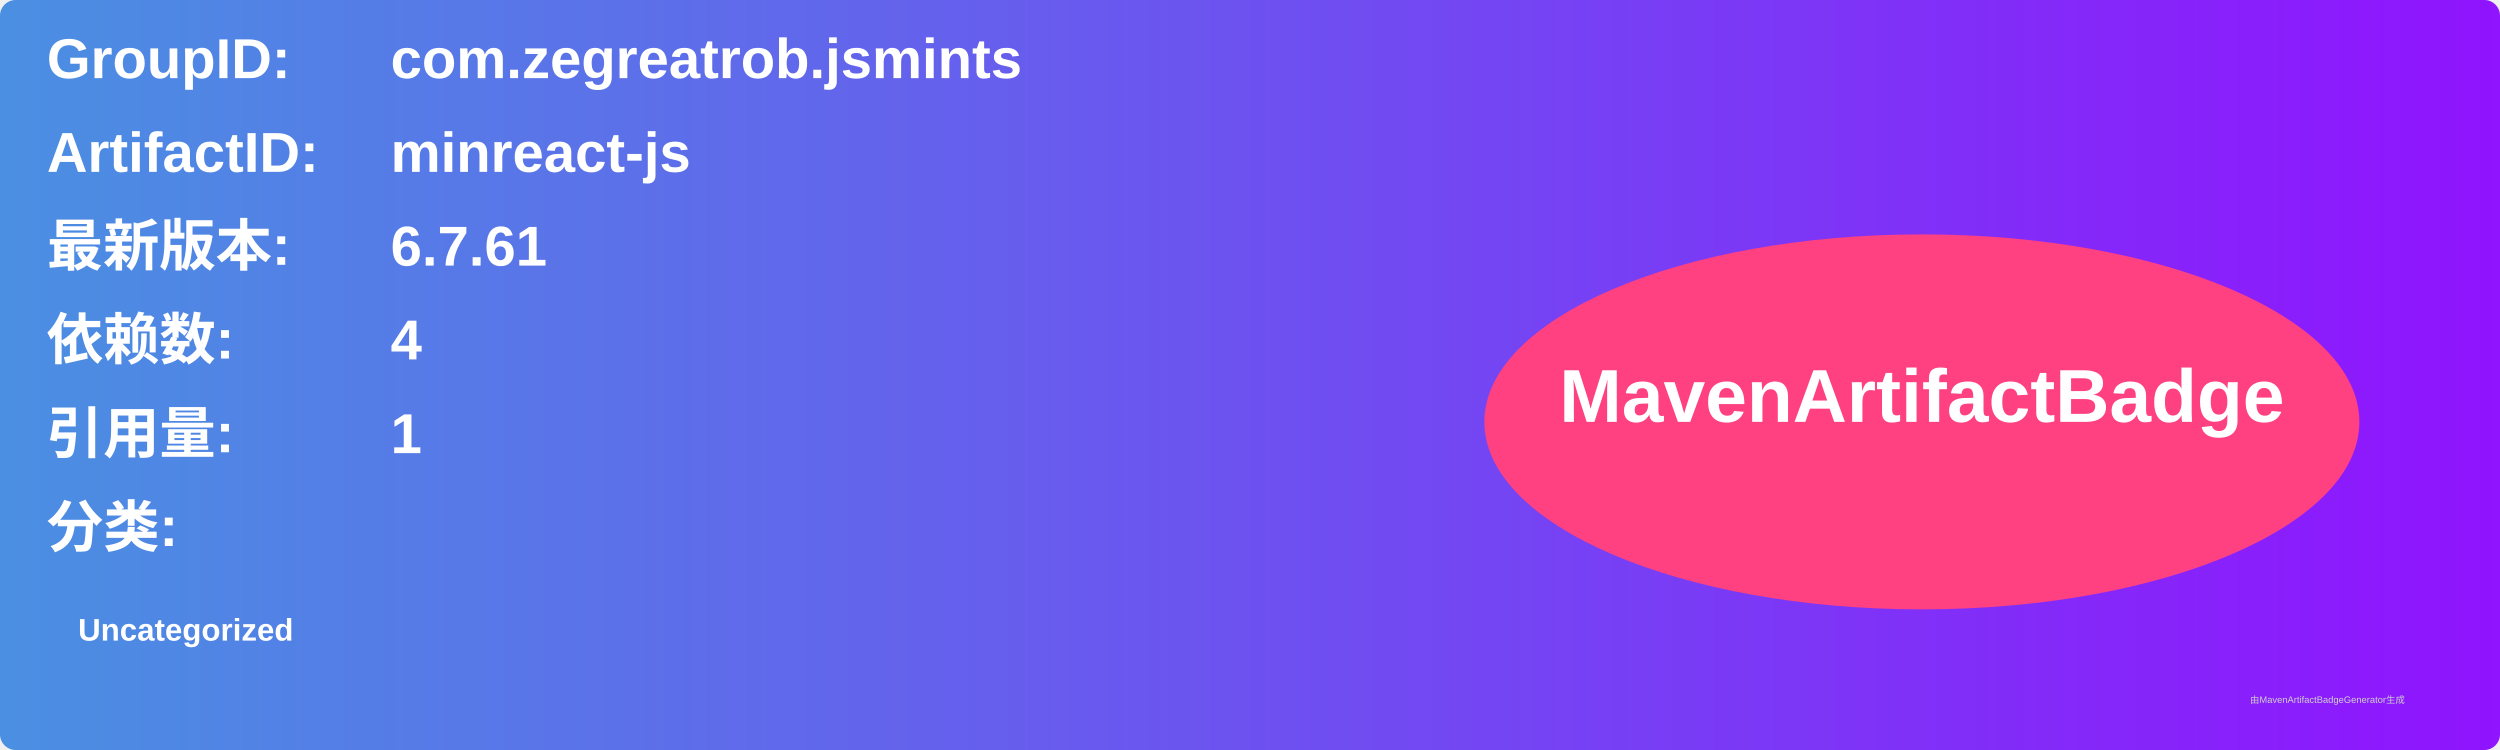
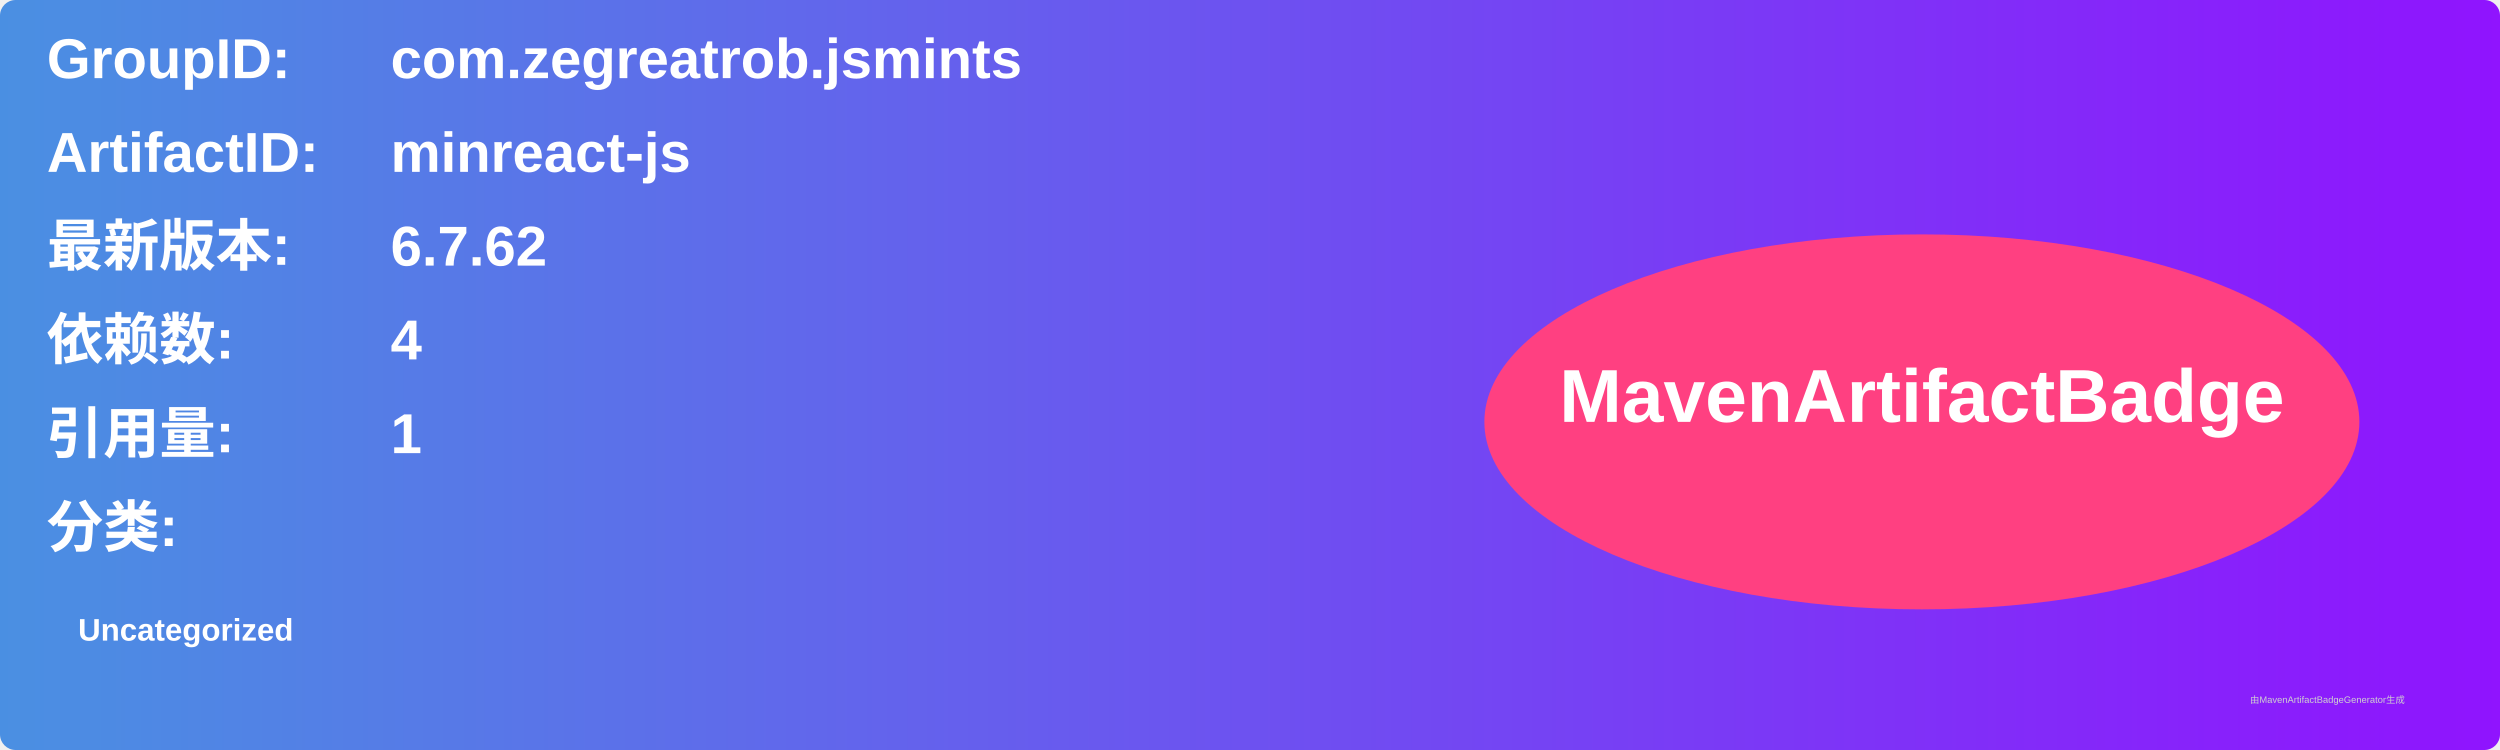
<svg xmlns="http://www.w3.org/2000/svg" width="800" height="240" viewBox="0 0 800 240">
  <linearGradient id="grad" x1="0%" y1="0%" x2="100%" y2="0%">
    <stop offset="0%" stop-color="#4a90e2" />
    <stop offset="100%" stop-color="#9013fe" />
  </linearGradient>
  <rect width="100%" height="100%" rx="5" ry="5" fill="url(#grad)" />
  <g transform="translate(15, 15)">
    <text x="0" y="10" font-family="Arial" font-size="18" fill="white" font-weight="bold" width="260">GroupID:</text>
    <text x="110" y="10" font-family="Arial" font-size="18" fill="white" font-weight="bold" width="460">com.zegreatrob.jsmints</text>
    <text x="0" y="40" font-family="Arial" font-size="18" fill="white" font-weight="bold" width="260">ArtifactID:</text>
    <text x="110" y="40" font-family="Arial" font-size="18" fill="white" font-weight="bold" width="460">minreact-js</text>
    <text x="0" y="70" font-family="Arial" font-size="18" fill="white" font-weight="bold">最新版本:</text>
    <text x="110" y="70" font-family="Arial" font-size="18" fill="white" font-weight="bold">
-       <tspan font-weight="bold">6.7.61</tspan>
+       <tspan font-weight="bold">6.7.62</tspan>
    </text>
    <text x="0" y="100" font-family="Arial" font-size="18" fill="white" font-weight="bold">依赖数: </text>
    <text x="110" y="100" font-family="Arial" font-size="18" fill="white">
      <tspan font-weight="bold">4</tspan>
    </text>
    <text x="0" y="130" font-family="Arial" font-size="18" fill="white" font-weight="bold">引用量: </text>
    <text x="110" y="130" font-family="Arial" font-size="18" fill="white">
      <tspan font-weight="bold">1</tspan>
    </text>
    <text x="0" y="160" font-family="Arial" font-size="18" fill="white" font-weight="bold">分类:</text>
    <text x="10" y="190" font-family="Arial" font-size="10" fill="white">
      <tspan font-weight="bold">Uncategorized</tspan>
    </text>
    <ellipse cx="600" cy="120" rx="140" ry="60" fill="#ff4081" />
    <text x="600" y="120" text-anchor="middle" font-family="Arial" font-size="24" fill="white" font-weight="bold">MavenArtifactBadge</text>
  </g>
  <text x="720" y="225" font-family="Arial" font-size="3" fill="#d0d0d0">由MavenArtifactBadgeGenerator生成</text>
</svg>
